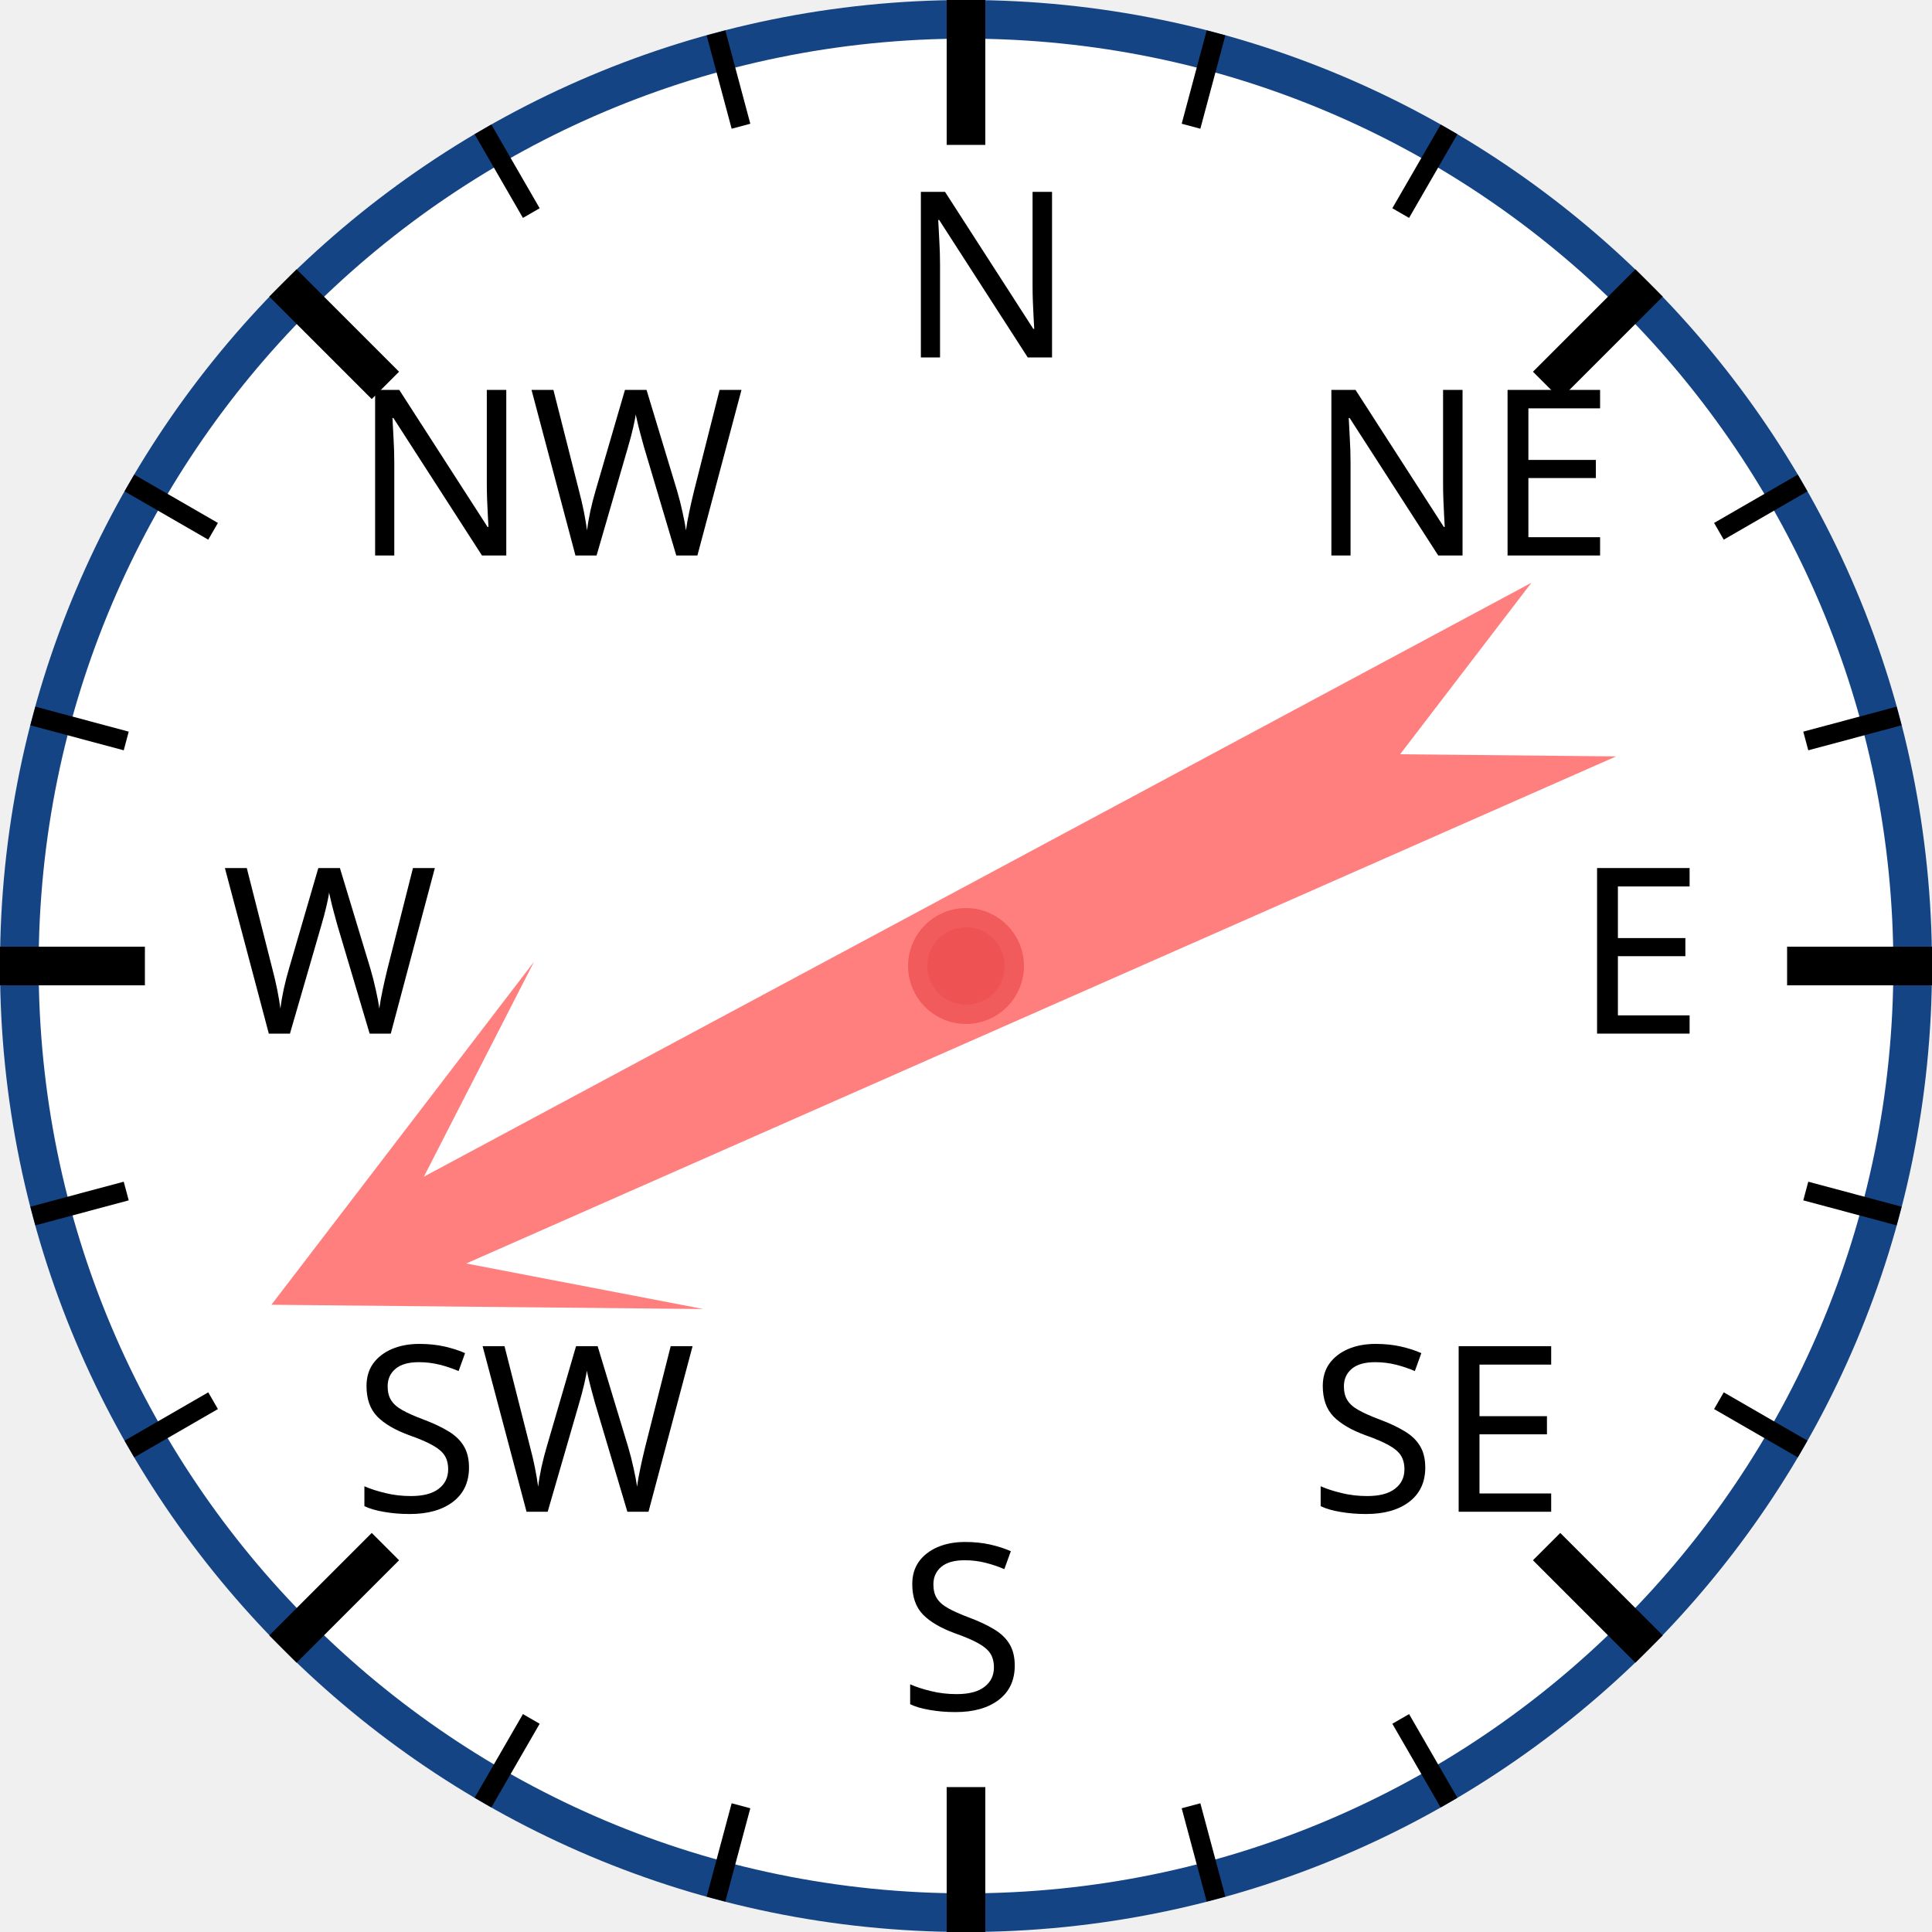
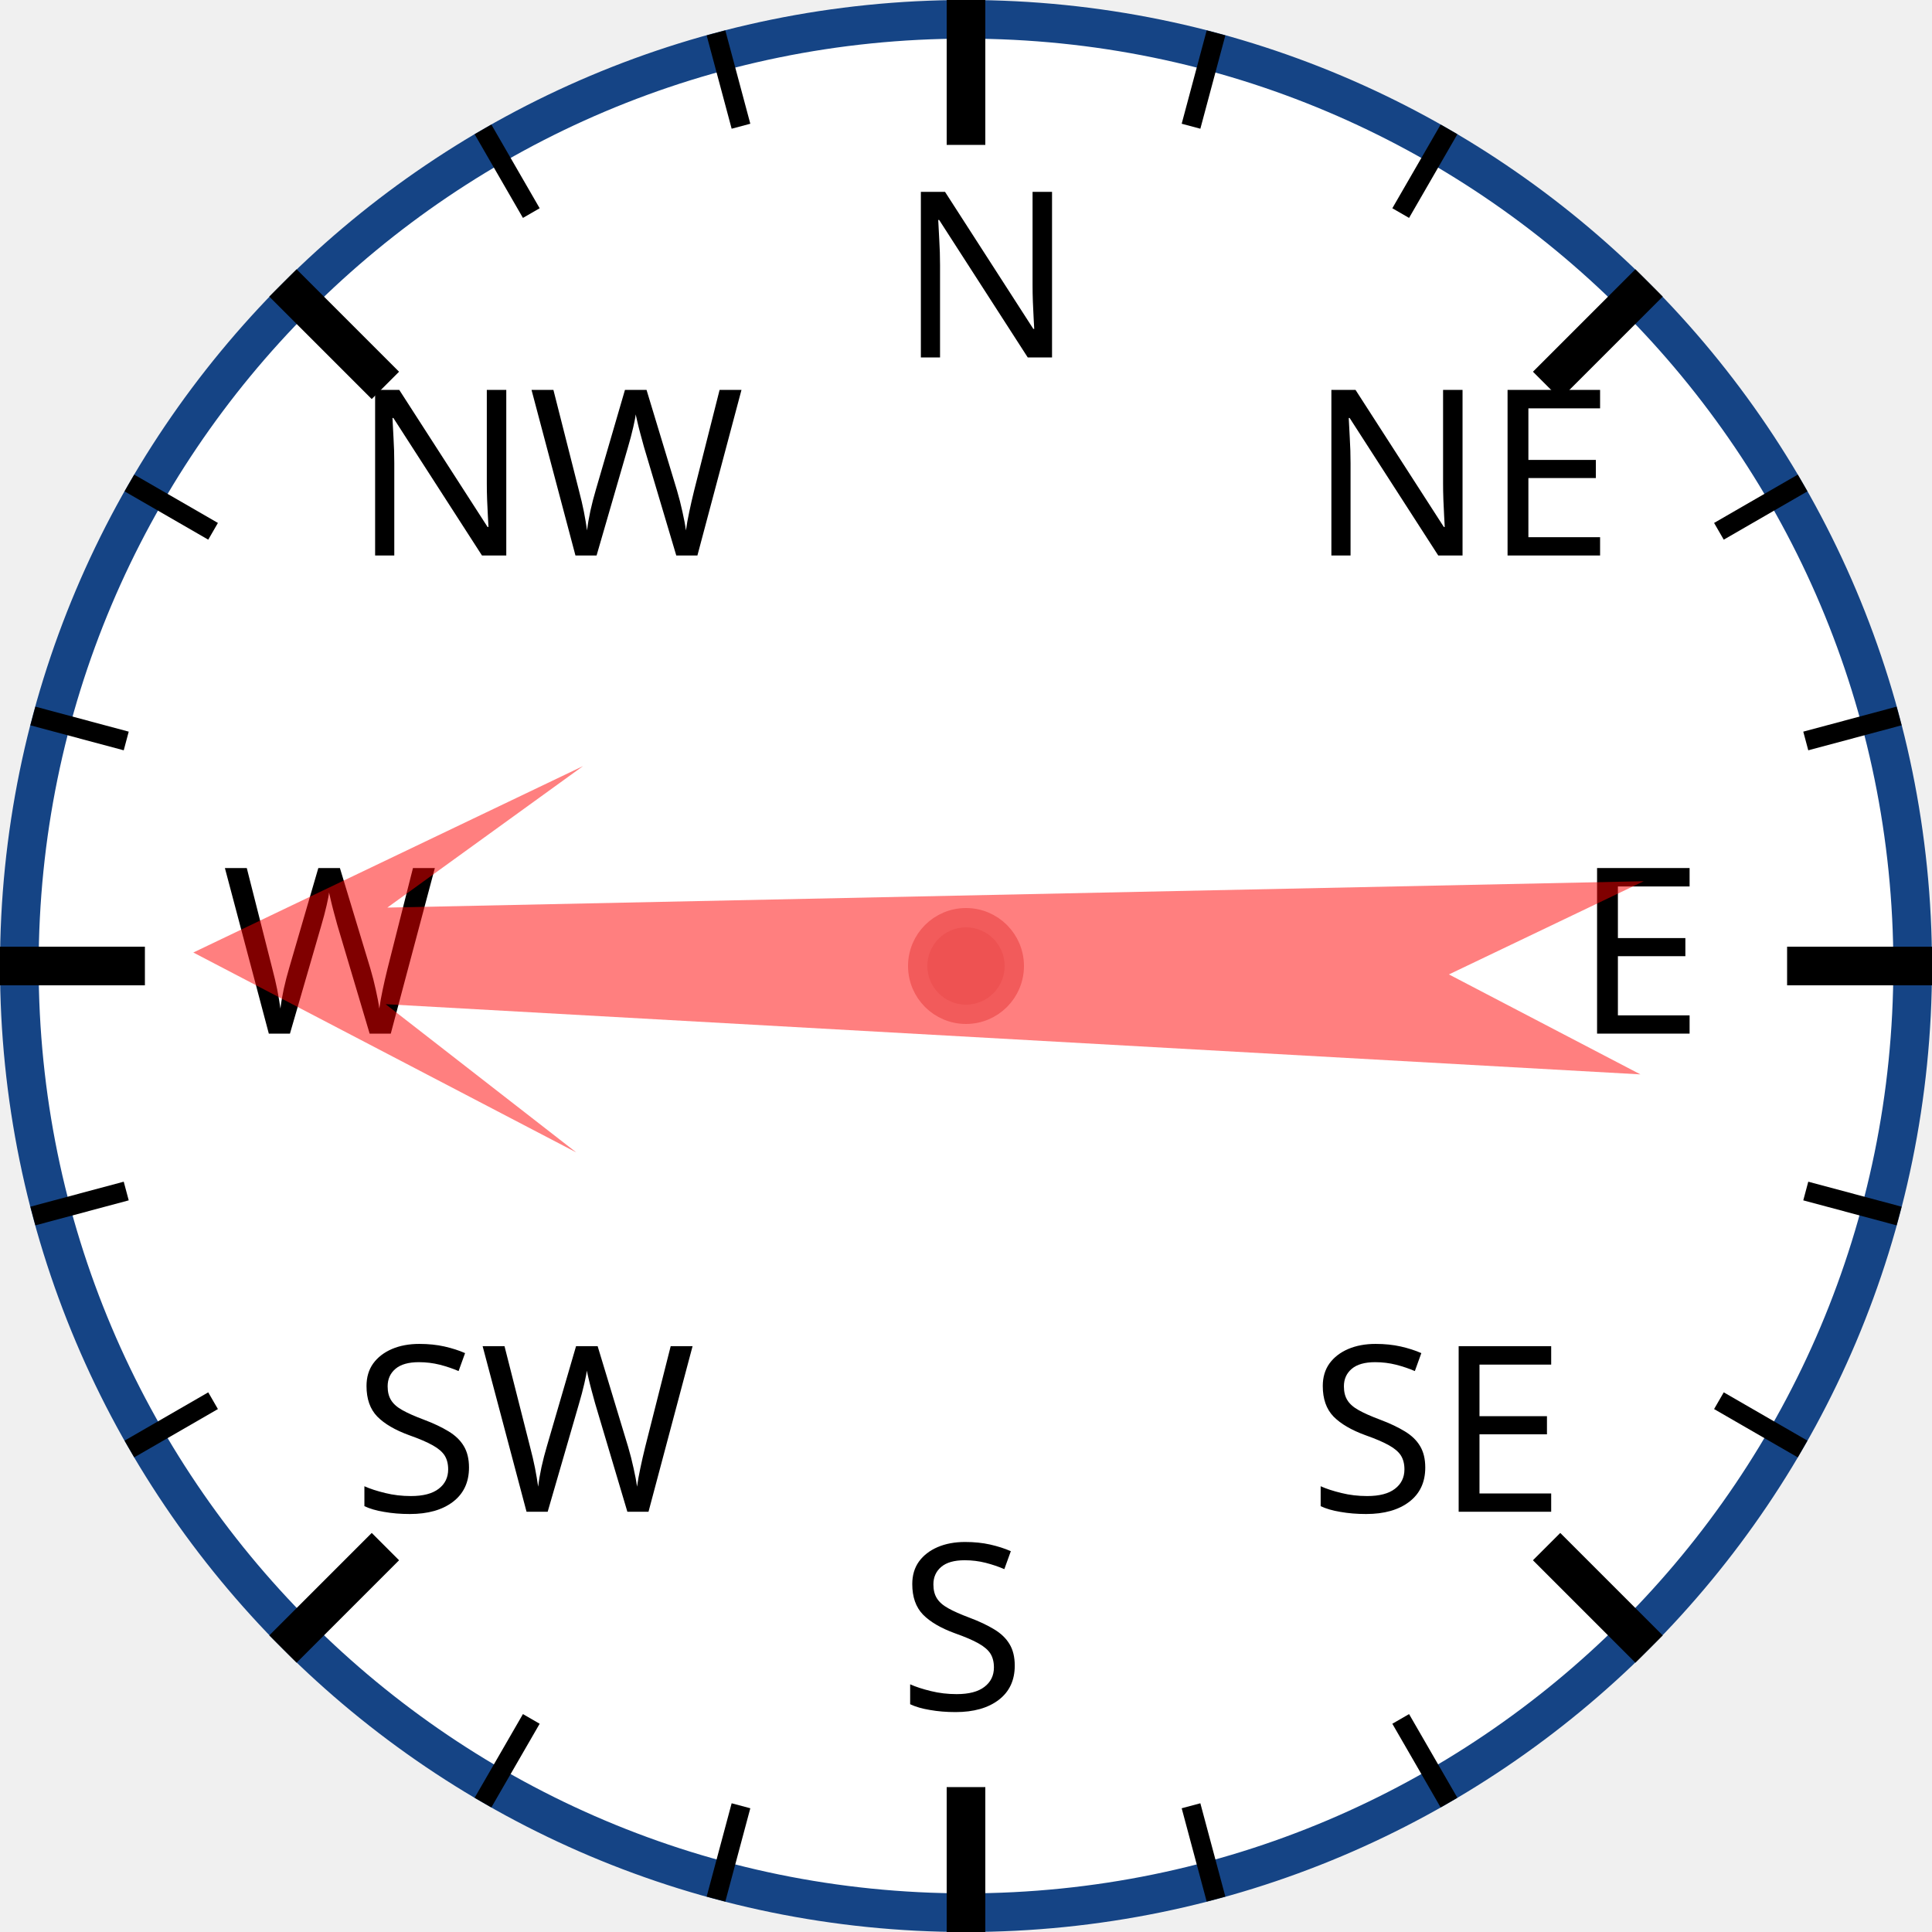
<svg xmlns="http://www.w3.org/2000/svg" width="120px" height="120px" viewBox="0 0 200 200">
  <circle cx="100" cy="100" r="98" style="fill: white; stroke: #154485; stroke-width: 4;" />
  <text x="93.0" y="37.0" style="font-family: sans-serif; font-size: 18pt;">N</text>
  <line x1="100.0" y1="0.0" x2="100.0" y2="15.0" style="stroke: black; stroke-width: 4;" />
  <line x1="74.118" y1="3.407" x2="76.706" y2="13.067" style="stroke: black; stroke-width: 2;" />
  <line x1="50" y1="13.397" x2="55" y2="22.058" style="stroke: black; stroke-width: 2;" />
  <text x="36.503" y="57.503" style="font-family: sans-serif; font-size: 18pt;">NW</text>
  <line x1="29.289" y1="29.289" x2="39.896" y2="39.896" style="stroke: black; stroke-width: 4;" />
  <line x1="13.397" y1="50" x2="22.058" y2="55" style="stroke: black; stroke-width: 2;" />
  <line x1="3.407" y1="74.118" x2="13.067" y2="76.706" style="stroke: black; stroke-width: 2;" />
  <text x="23.0" y="107.0" style="font-family: sans-serif; font-size: 18pt;">W</text>
  <line x1="0.0" y1="100.0" x2="15.0" y2="100.0" style="stroke: black; stroke-width: 4;" />
  <line x1="3.407" y1="125.882" x2="13.067" y2="123.294" style="stroke: black; stroke-width: 2;" />
  <line x1="13.397" y1="150" x2="22.058" y2="145" style="stroke: black; stroke-width: 2;" />
  <text x="36.503" y="156.497" style="font-family: sans-serif; font-size: 18pt;">SW</text>
  <line x1="29.289" y1="170.711" x2="39.896" y2="160.104" style="stroke: black; stroke-width: 4;" />
  <line x1="50" y1="186.603" x2="55" y2="177.942" style="stroke: black; stroke-width: 2;" />
  <line x1="74.118" y1="196.593" x2="76.706" y2="186.933" style="stroke: black; stroke-width: 2;" />
  <text x="93" y="177.0" style="font-family: sans-serif; font-size: 18pt;">S</text>
  <line x1="100" y1="200.0" x2="100" y2="185.0" style="stroke: black; stroke-width: 4;" />
  <line x1="125.882" y1="196.593" x2="123.294" y2="186.933" style="stroke: black; stroke-width: 2;" />
  <line x1="150.0" y1="186.603" x2="145.0" y2="177.942" style="stroke: black; stroke-width: 2;" />
  <text x="135.497" y="156.497" style="font-family: sans-serif; font-size: 18pt;">SE</text>
  <line x1="170.711" y1="170.711" x2="160.104" y2="160.104" style="stroke: black; stroke-width: 4;" />
  <line x1="186.603" y1="150" x2="177.942" y2="145" style="stroke: black; stroke-width: 2;" />
  <line x1="196.593" y1="125.882" x2="186.933" y2="123.294" style="stroke: black; stroke-width: 2;" />
  <text x="163.0" y="107" style="font-family: sans-serif; font-size: 18pt;">E</text>
  <line x1="200.0" y1="100" x2="185.0" y2="100" style="stroke: black; stroke-width: 4;" />
  <line x1="196.593" y1="74.118" x2="186.933" y2="76.706" style="stroke: black; stroke-width: 2;" />
  <line x1="186.603" y1="50" x2="177.942" y2="55" style="stroke: black; stroke-width: 2;" />
  <text x="135.497" y="57.503" style="font-family: sans-serif; font-size: 18pt;">NE</text>
  <line x1="170.711" y1="29.289" x2="160.104" y2="39.896" style="stroke: black; stroke-width: 4;" />
  <line x1="150" y1="13.397" x2="145" y2="22.058" style="stroke: black; stroke-width: 2;" />
  <line x1="125.882" y1="3.407" x2="123.294" y2="13.067" style="stroke: black; stroke-width: 2;" />
-   <polygon points="100 20 120 60 105 40 110 170 100 150 90 170 95 40 80 60" style="fill: red; fill-opacity: 0.5;" transform="rotate(244,100,100)" />
+   <polygon points="100 20 120 60 105 40 110 170 100 150 90 170 95 40 80 60" style="fill: red; fill-opacity: 0.5;" transform="rotate(271,100,100)" />
  <circle cx="100" cy="100" r="5" style="fill: #EE5252; stroke: #F25B5B; stroke-width: 2;" />
</svg>
